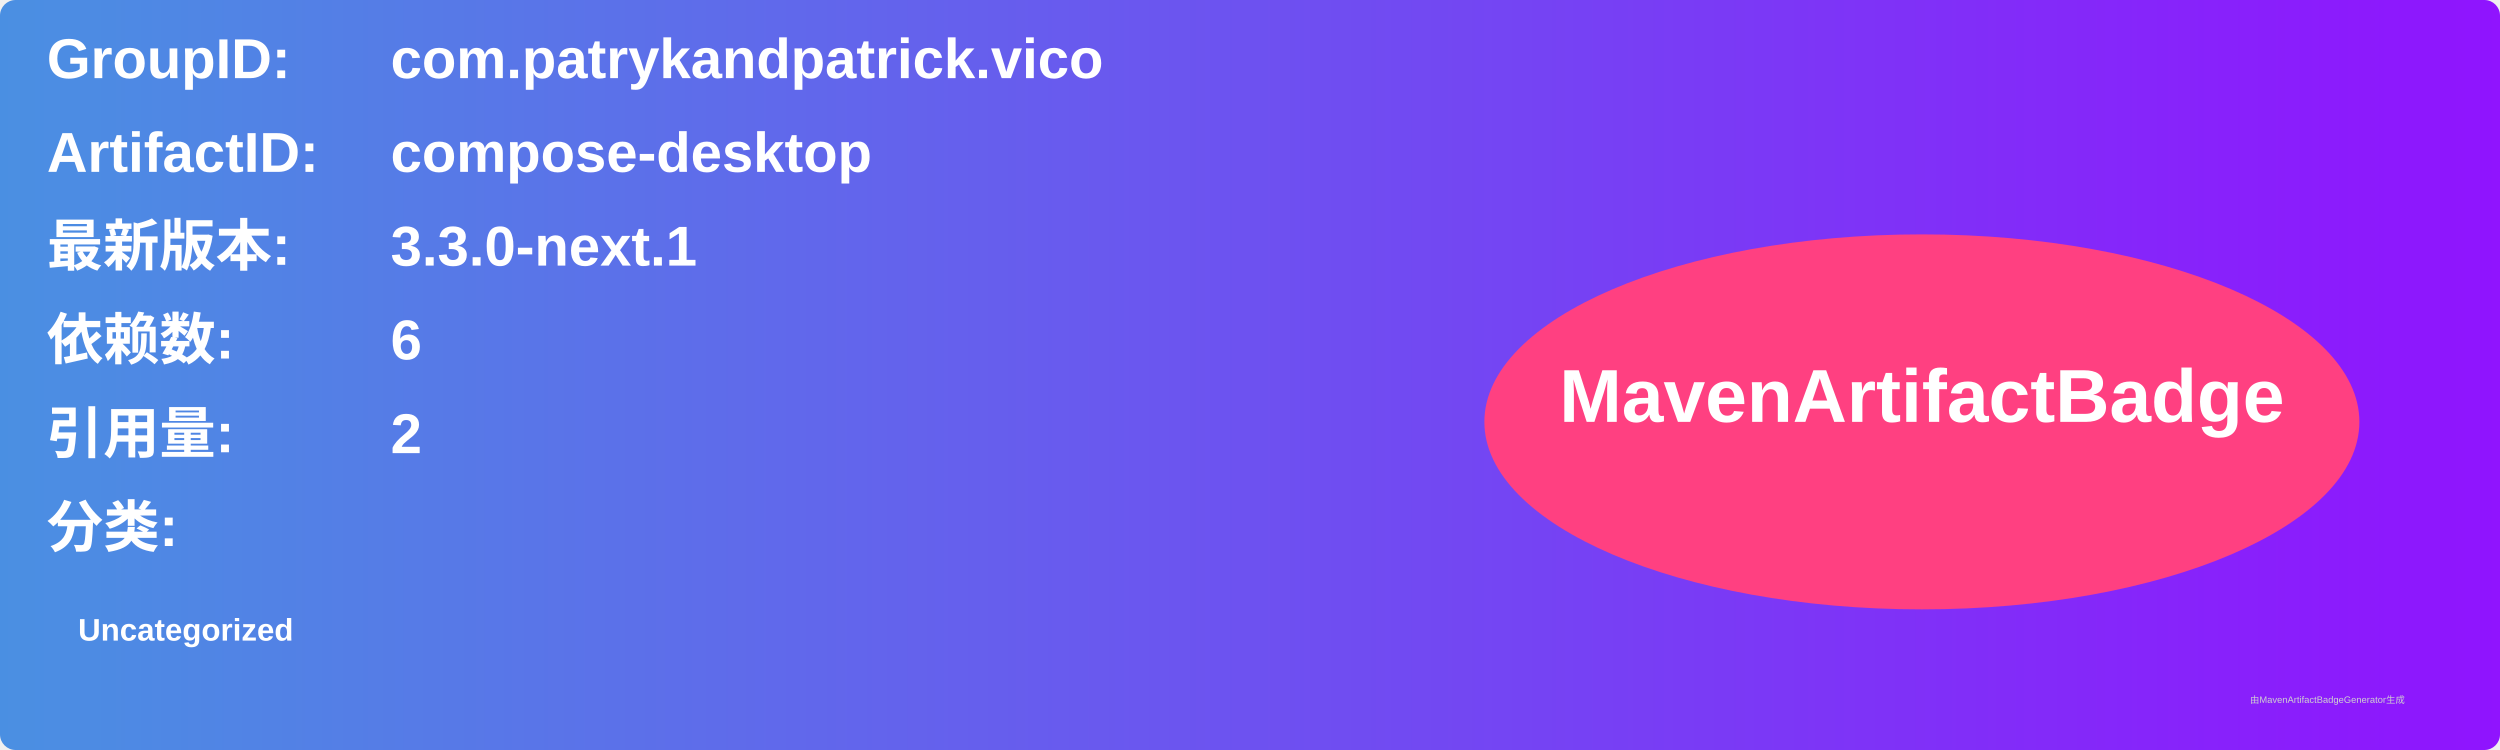
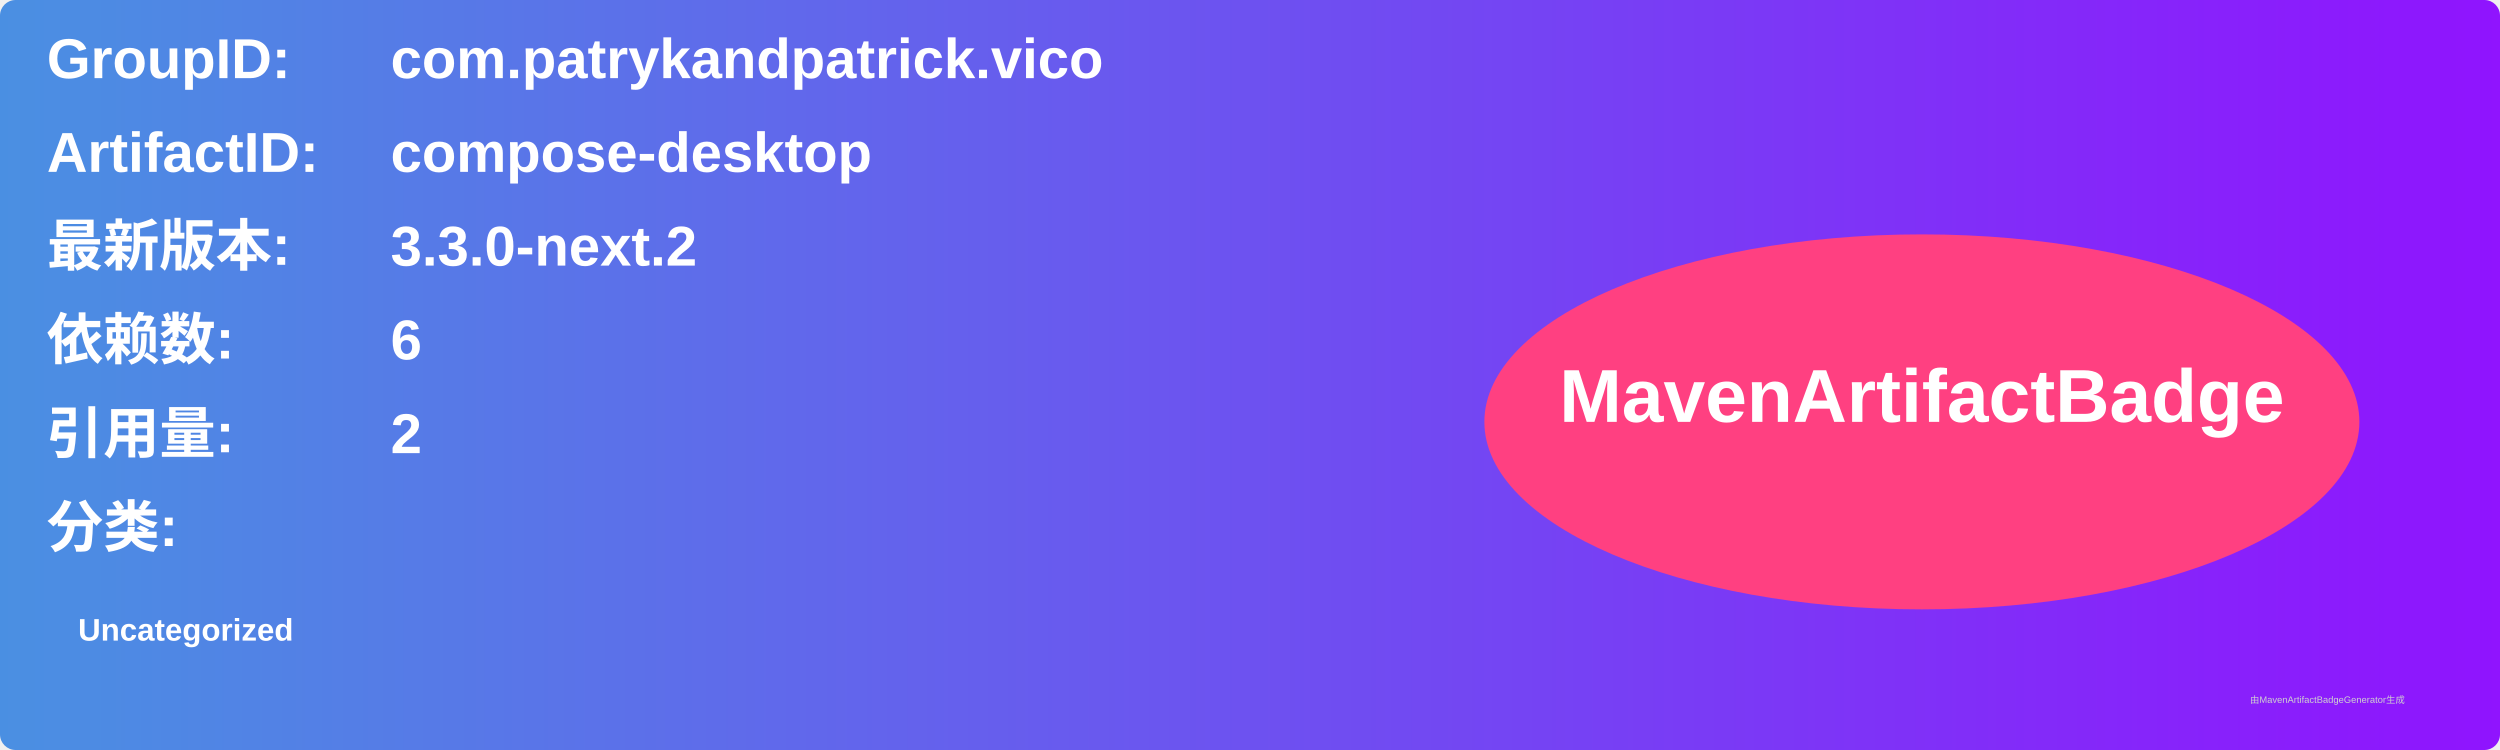
<svg xmlns="http://www.w3.org/2000/svg" width="800" height="240" viewBox="0 0 800 240">
  <linearGradient id="grad" x1="0%" y1="0%" x2="100%" y2="0%">
    <stop offset="0%" stop-color="#4a90e2" />
    <stop offset="100%" stop-color="#9013fe" />
  </linearGradient>
  <rect width="100%" height="100%" rx="5" ry="5" fill="url(#grad)" />
  <g transform="translate(15, 15)">
    <text x="0" y="10" font-family="Arial" font-size="18" fill="white" font-weight="bold" width="260">GroupID:</text>
    <text x="110" y="10" font-family="Arial" font-size="18" fill="white" font-weight="bold" width="460">com.patrykandpatrick.vico</text>
    <text x="0" y="40" font-family="Arial" font-size="18" fill="white" font-weight="bold" width="260">ArtifactID:</text>
    <text x="110" y="40" font-family="Arial" font-size="18" fill="white" font-weight="bold" width="460">compose-desktop</text>
    <text x="0" y="70" font-family="Arial" font-size="18" fill="white" font-weight="bold">最新版本:</text>
    <text x="110" y="70" font-family="Arial" font-size="18" fill="white" font-weight="bold">
-       <tspan font-weight="bold">3.3.0-next.1</tspan>
+       <tspan font-weight="bold">3.3.0-next.2</tspan>
    </text>
    <text x="0" y="100" font-family="Arial" font-size="18" fill="white" font-weight="bold">依赖数: </text>
    <text x="110" y="100" font-family="Arial" font-size="18" fill="white">
      <tspan font-weight="bold">6</tspan>
    </text>
    <text x="0" y="130" font-family="Arial" font-size="18" fill="white" font-weight="bold">引用量: </text>
    <text x="110" y="130" font-family="Arial" font-size="18" fill="white">
      <tspan font-weight="bold">2</tspan>
    </text>
    <text x="0" y="160" font-family="Arial" font-size="18" fill="white" font-weight="bold">分类:</text>
    <text x="10" y="190" font-family="Arial" font-size="10" fill="white">
      <tspan font-weight="bold">Uncategorized</tspan>
    </text>
    <ellipse cx="600" cy="120" rx="140" ry="60" fill="#ff4081" />
    <text x="600" y="120" text-anchor="middle" font-family="Arial" font-size="24" fill="white" font-weight="bold">MavenArtifactBadge</text>
  </g>
  <text x="720" y="225" font-family="Arial" font-size="3" fill="#d0d0d0">由MavenArtifactBadgeGenerator生成</text>
</svg>
